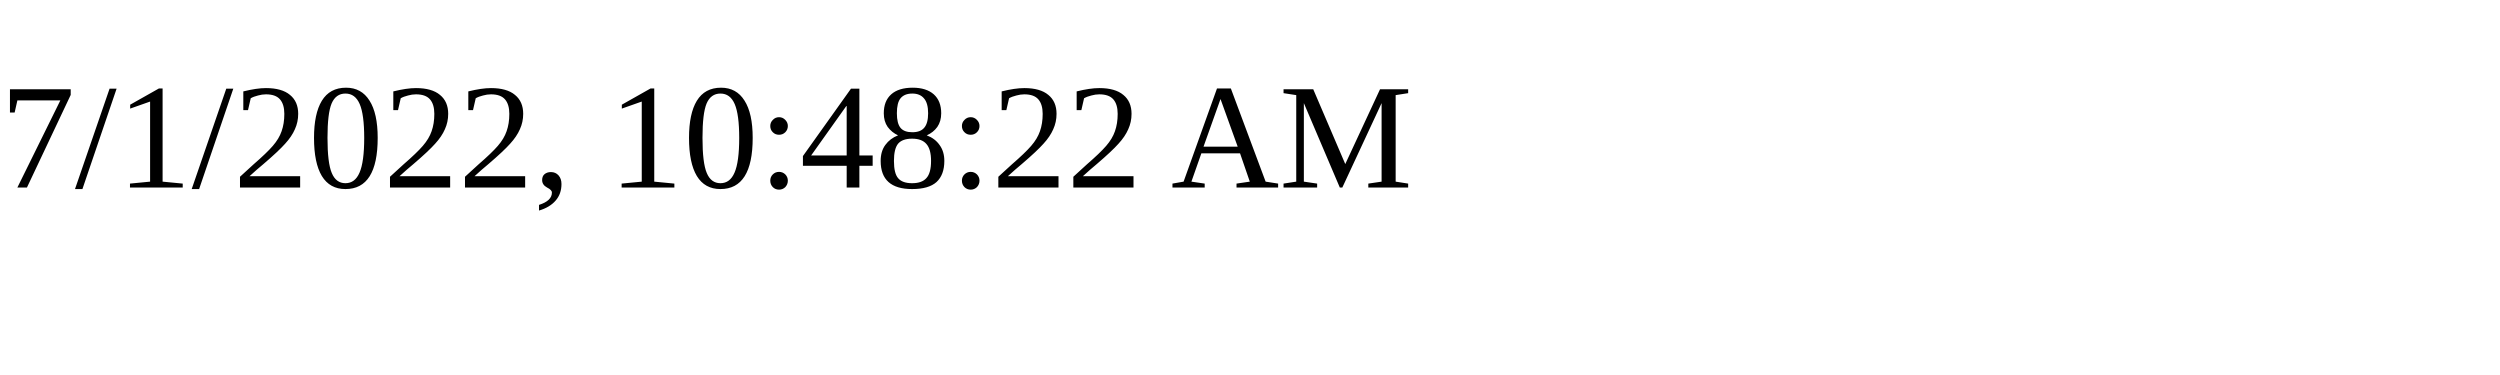
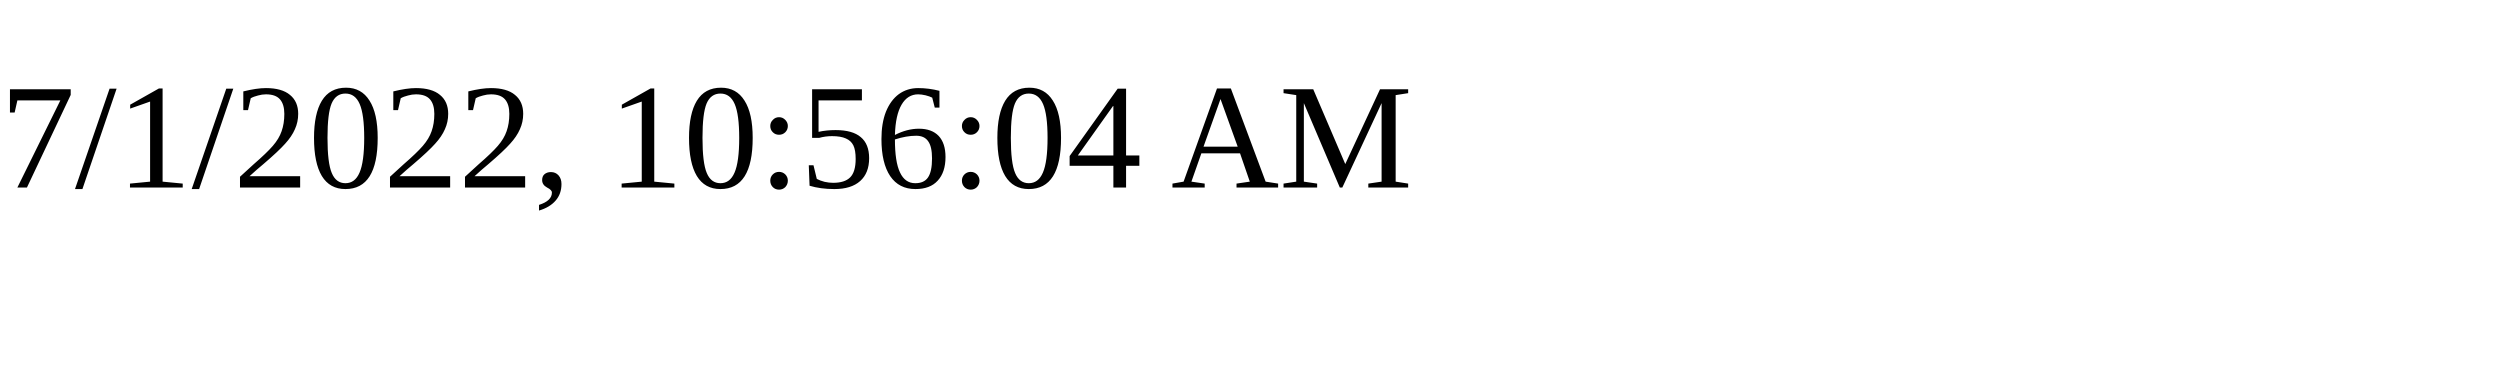
<svg xmlns="http://www.w3.org/2000/svg" height="30" width="200">
-   <text x="0" y="15">7/1/2022, 10:48:22 AM</text>
+   <text x="0" y="15">7/1/2022, 10:56:04 AM</text>
</svg>
